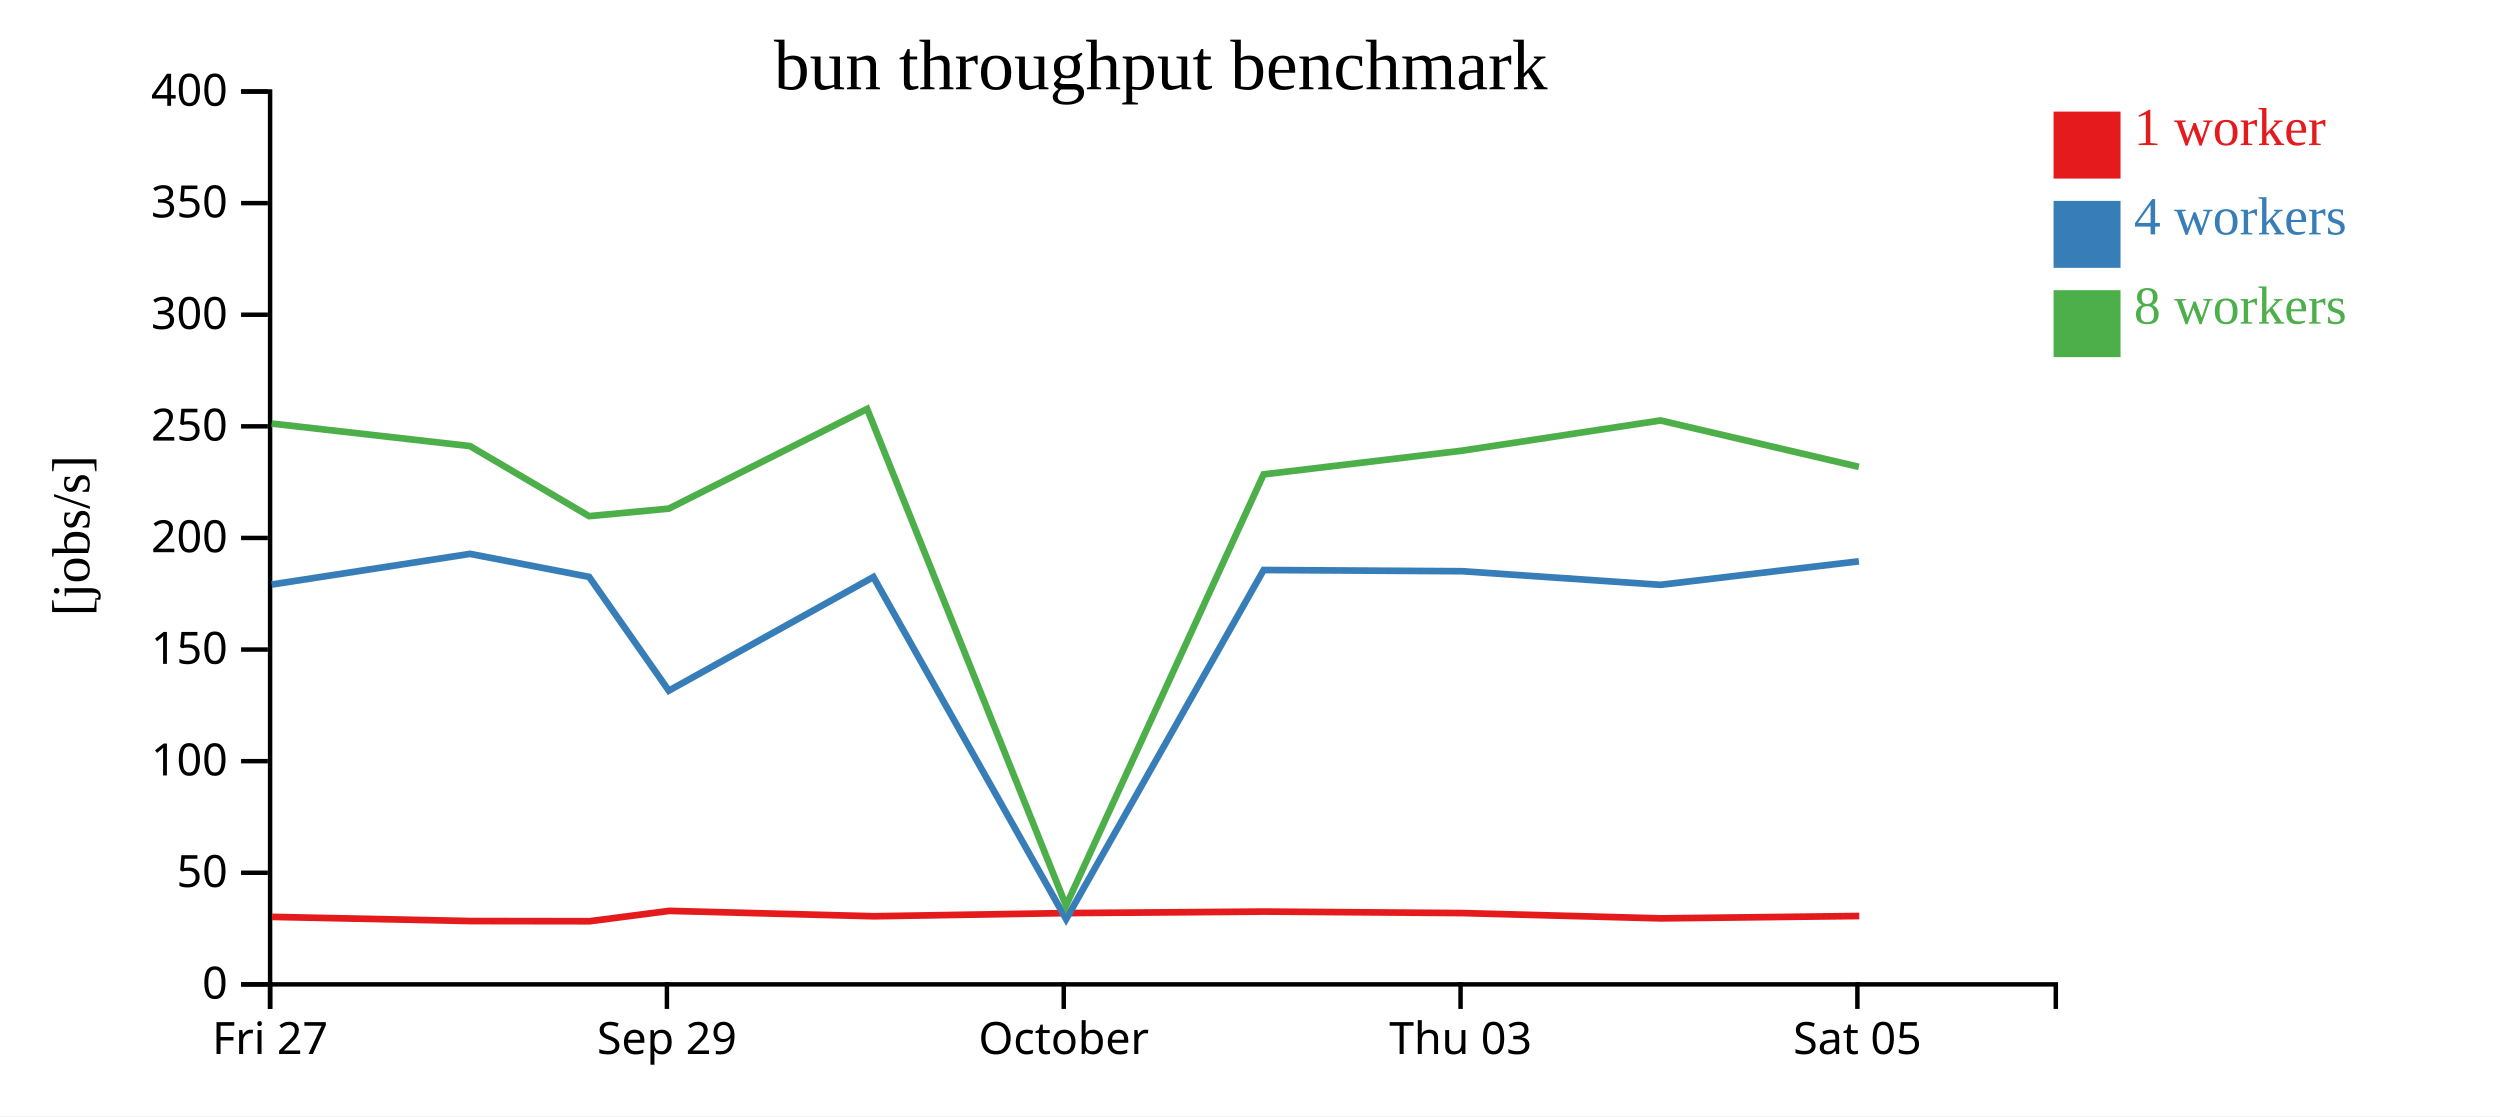
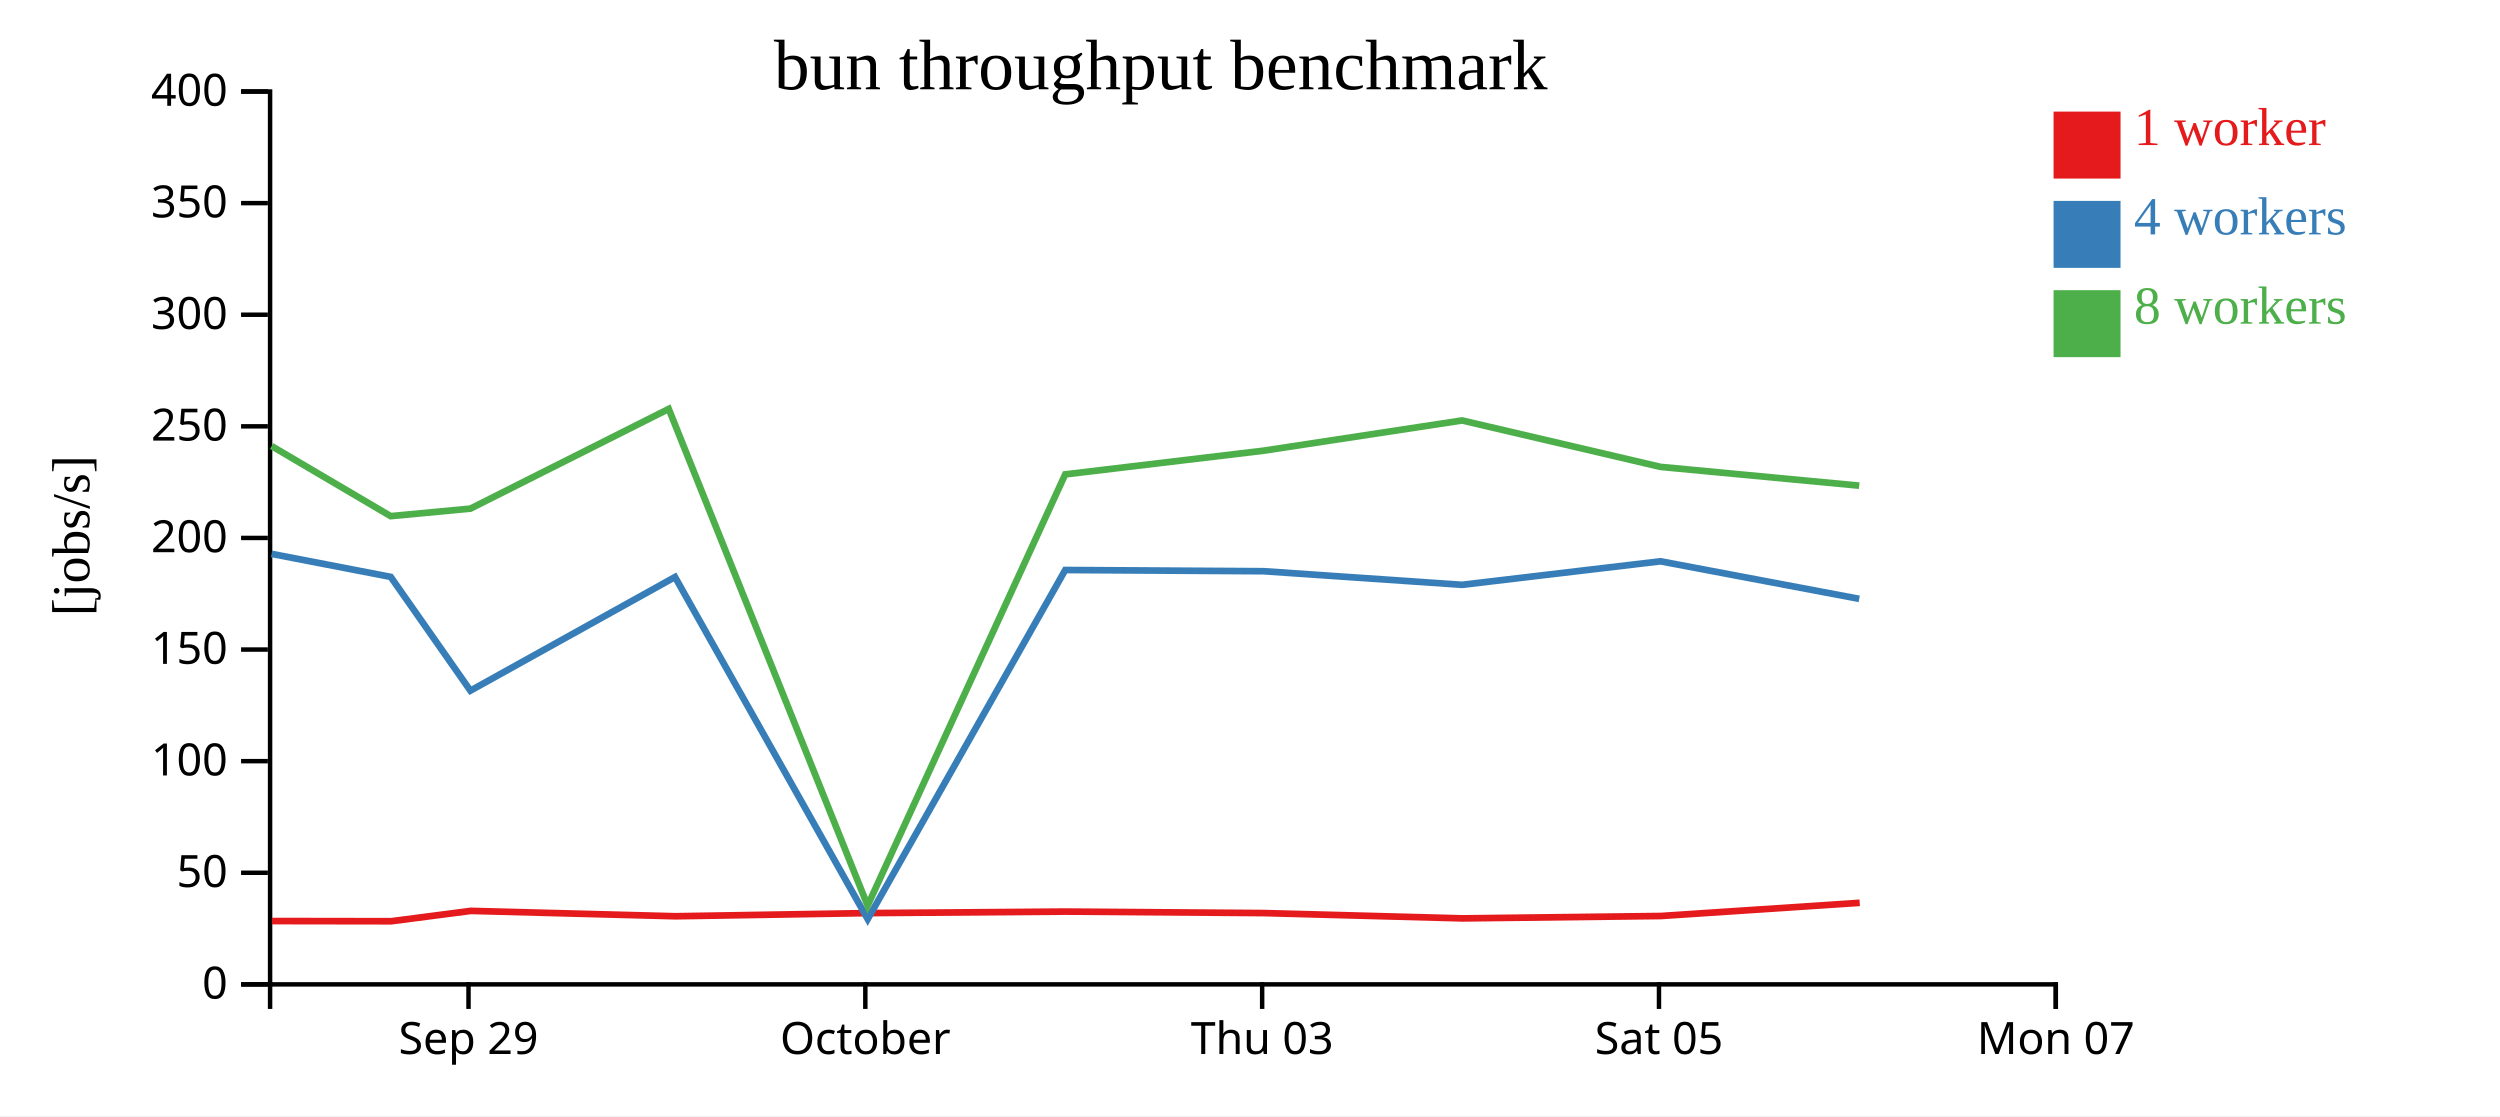
<svg xmlns="http://www.w3.org/2000/svg" width="560" height="250">
  <rect width="100%" height="100%" fill="white" />
  <g transform="translate(60,20)">
    <g transform="translate(0,200)" fill="none" font-size="10" font-family="sans-serif" text-anchor="middle">
      <path class="domain" stroke="currentColor" d="M0.5,6V0.5H400.5V6" />
-       <g class="tick" opacity="1" transform="translate(0.5,0)">
-         <line stroke="currentColor" y2="6" />
-         <text fill="currentColor" y="9" dy="0.71em">Fri 27</text>
-       </g>
-       <g class="tick" opacity="1" transform="translate(89.38889,0)">
+       <g class="tick" opacity="1" transform="translate(44.94444,0)">
        <line stroke="currentColor" y2="6" />
        <text fill="currentColor" y="9" dy="0.71em">Sep 29</text>
      </g>
-       <g class="tick" opacity="1" transform="translate(178.2778,0)">
+       <g class="tick" opacity="1" transform="translate(133.8333,0)">
        <line stroke="currentColor" y2="6" />
        <text fill="currentColor" y="9" dy="0.71em">October</text>
      </g>
-       <g class="tick" opacity="1" transform="translate(267.1667,0)">
+       <g class="tick" opacity="1" transform="translate(222.7222,0)">
        <line stroke="currentColor" y2="6" />
        <text fill="currentColor" y="9" dy="0.71em">Thu 03</text>
      </g>
-       <g class="tick" opacity="1" transform="translate(356.0556,0)">
+       <g class="tick" opacity="1" transform="translate(311.6111,0)">
        <line stroke="currentColor" y2="6" />
        <text fill="currentColor" y="9" dy="0.71em">Sat 05</text>
+       </g>
+       <g class="tick" opacity="1" transform="translate(400.5,0)">
+         <line stroke="currentColor" y2="6" />
+         <text fill="currentColor" y="9" dy="0.71em">Mon 07</text>
      </g>
    </g>
    <g fill="none" font-size="10" font-family="sans-serif" text-anchor="end">
      <path class="domain" stroke="currentColor" d="M-6,200.5H0.5V0.5H-6" />
      <g class="tick" opacity="1" transform="translate(0,200.5)">
        <line stroke="currentColor" x2="-6" />
        <text fill="currentColor" x="-9" dy="0.32em">0</text>
      </g>
      <g class="tick" opacity="1" transform="translate(0,175.5)">
        <line stroke="currentColor" x2="-6" />
        <text fill="currentColor" x="-9" dy="0.32em">50</text>
      </g>
      <g class="tick" opacity="1" transform="translate(0,150.5)">
        <line stroke="currentColor" x2="-6" />
        <text fill="currentColor" x="-9" dy="0.32em">100</text>
      </g>
      <g class="tick" opacity="1" transform="translate(0,125.5)">
        <line stroke="currentColor" x2="-6" />
        <text fill="currentColor" x="-9" dy="0.32em">150</text>
      </g>
      <g class="tick" opacity="1" transform="translate(0,100.5)">
        <line stroke="currentColor" x2="-6" />
        <text fill="currentColor" x="-9" dy="0.32em">200</text>
      </g>
      <g class="tick" opacity="1" transform="translate(0,75.5)">
        <line stroke="currentColor" x2="-6" />
        <text fill="currentColor" x="-9" dy="0.32em">250</text>
      </g>
      <g class="tick" opacity="1" transform="translate(0,50.5)">
        <line stroke="currentColor" x2="-6" />
        <text fill="currentColor" x="-9" dy="0.32em">300</text>
      </g>
      <g class="tick" opacity="1" transform="translate(0,25.5)">
        <line stroke="currentColor" x2="-6" />
        <text fill="currentColor" x="-9" dy="0.32em">350</text>
      </g>
      <g class="tick" opacity="1" transform="translate(0,0.5)">
        <line stroke="currentColor" x2="-6" />
        <text fill="currentColor" x="-9" dy="0.32em">400</text>
      </g>
    </g>
    <text text-anchor="middle" style="font-size: 12px" transform="rotate(-90)" y="-40" x="-100">[jobs/s]</text>
    <text text-anchor="middle" style="font-size: 16px" y="0" x="200">bun throughput benchmark</text>
-     <path class="line" fill="none" stroke="#e41a1c" stroke-width="1.5" d="M0.944,185.38L45.366,186.316L72.071,186.357L89.918,184.038L135.756,185.241L178.855,184.534L223.149,184.197L267.579,184.529L312.052,185.716L356.48,185.186" />
-     <path class="line" fill="none" stroke="#377eb8" stroke-width="1.5" d="M0.857,110.937L45.274,104.068L71.963,109.223L89.813,134.709L135.645,109.256L178.81,185.882L223.058,107.681L267.503,107.953L311.948,111L356.391,105.732" />
-     <path class="line" fill="none" stroke="#4daf4a" stroke-width="1.5" d="M0.85,74.875L45.279,79.923L71.959,95.616L89.816,93.933L134.237,71.597L178.792,182.851L223.048,86.26L267.486,80.952L311.942,74.182L356.388,84.58" />
+     <path class="line" fill="none" stroke="#e41a1c" stroke-width="1.5" d="M0.922,186.316L27.627,186.357L45.474,184.038L91.311,185.241L134.41,184.534L178.705,184.197L223.135,184.529L267.607,185.716L312.035,185.186L356.575,182.232" />
+     <path class="line" fill="none" stroke="#377eb8" stroke-width="1.5" d="M0.829,104.068L27.518,109.223L45.369,134.709L91.2,109.256L134.365,185.882L178.614,107.681L223.058,107.953L267.503,111L311.947,105.732L356.463,114.148" />
+     <path class="line" fill="none" stroke="#4daf4a" stroke-width="1.5" d="M0.835,79.923L27.515,95.616L45.371,93.933L89.793,71.597L134.348,182.851L178.604,86.26L223.042,80.952L267.497,74.182L311.943,84.58L356.467,88.79" />
    <rect class="dot" x="400" y="5" width="15" height="15" style="fill: #e41a1c;" />
    <rect class="dot" x="400" y="25" width="15" height="15" style="fill: #377eb8;" />
    <rect class="dot" x="400" y="45" width="15" height="15" style="fill: #4daf4a;" />
    <text class="label" x="418" y="12.5" style="fill: #e41a1c; alignment-baseline: middle;" text-anchor="left">1 worker</text>
    <text class="label" x="418" y="32.5" style="fill: #377eb8; alignment-baseline: middle;" text-anchor="left">4 workers</text>
    <text class="label" x="418" y="52.5" style="fill: #4daf4a; alignment-baseline: middle;" text-anchor="left">8 workers</text>
  </g>
</svg>
